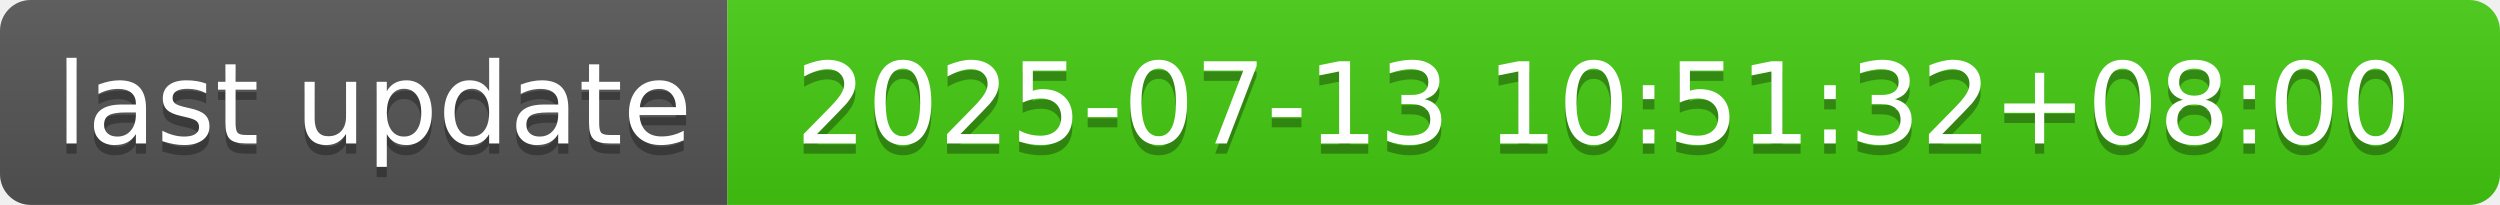
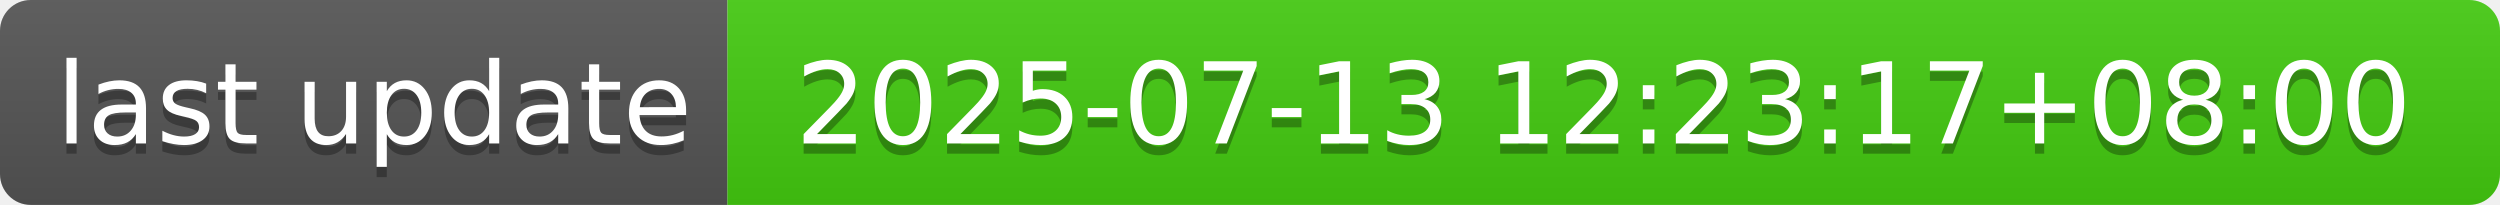
- <svg xmlns="http://www.w3.org/2000/svg" width="244" height="20" role="img" aria-label="last update: 2025-07-13 10:51:32+08:00">
+ <svg xmlns="http://www.w3.org/2000/svg" width="244" height="20" role="img" aria-label="last update: 2025-07-13 12:23:17+08:00">
  <linearGradient id="s" x2="0" y2="100%">
    <stop offset="0" stop-color="#bbb" stop-opacity=".1" />
    <stop offset="1" stop-opacity=".1" />
  </linearGradient>
  <clipPath id="r">
    <rect width="244" height="20" rx="3" fill="#fff" />
  </clipPath>
  <g clip-path="url(#r)">
    <rect width="71" height="20" fill="#555" />
    <rect x="71" width="173" height="20" fill="#4c1" />
    <rect width="244" height="20" fill="url(#s)" />
  </g>
  <g fill="#fff" text-anchor="middle" font-family="Verdana,Geneva,DejaVu Sans,sans-serif" text-rendering="geometricPrecision" font-size="110">
    <text aria-hidden="true" x="365" y="150" fill="#010101" fill-opacity=".3" transform="scale(.1)" textLength="610">last update</text>
    <text x="365" y="140" transform="scale(.1)" fill="#fff" textLength="610">last update</text>
-     <text aria-hidden="true" x="1565" y="150" fill="#010101" fill-opacity=".3" transform="scale(.1)" textLength="1630">2025-07-13 10:51:32+08:00</text>
-     <text x="1565" y="140" transform="scale(.1)" fill="#fff" textLength="1630">2025-07-13 10:51:32+08:00</text>
+     <text aria-hidden="true" x="1565" y="150" fill="#010101" fill-opacity=".3" transform="scale(.1)" textLength="1630">2025-07-13 12:23:17+08:00</text>
+     <text x="1565" y="140" transform="scale(.1)" fill="#fff" textLength="1630">2025-07-13 12:23:17+08:00</text>
  </g>
</svg>
